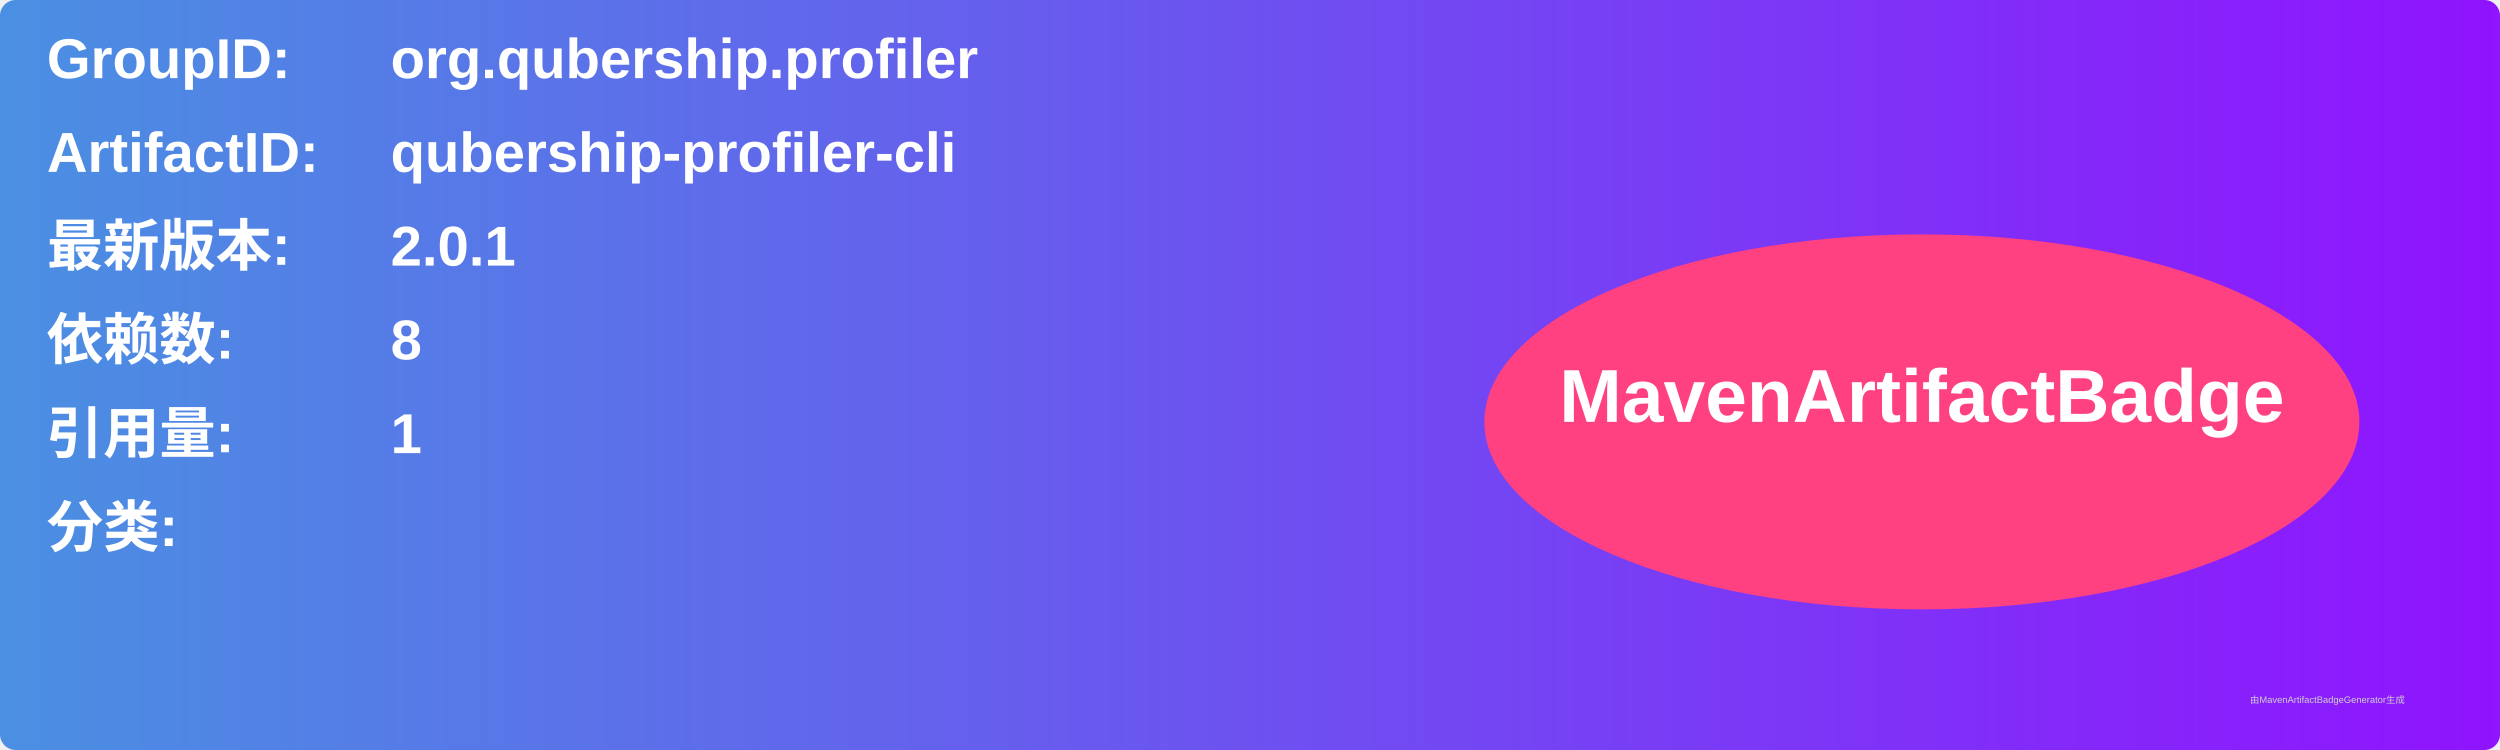
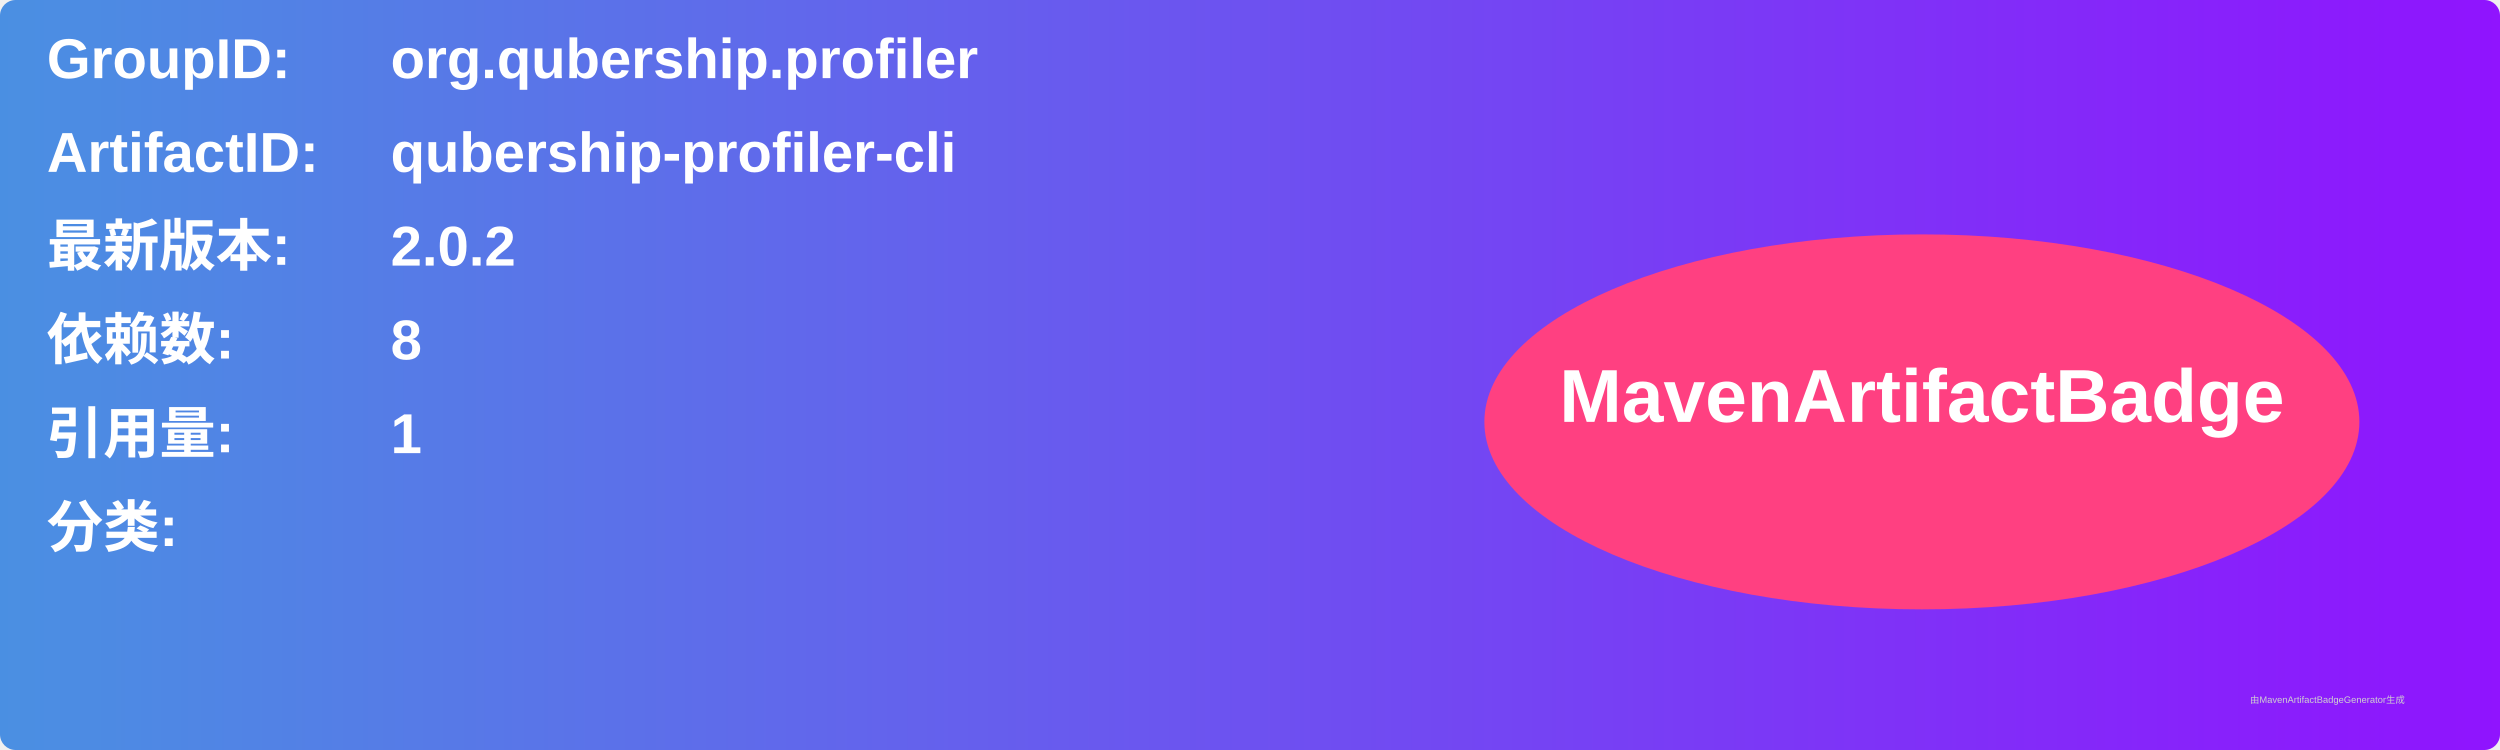
<svg xmlns="http://www.w3.org/2000/svg" width="800" height="240" viewBox="0 0 800 240">
  <linearGradient id="grad" x1="0%" y1="0%" x2="100%" y2="0%">
    <stop offset="0%" stop-color="#4a90e2" />
    <stop offset="100%" stop-color="#9013fe" />
  </linearGradient>
  <rect width="100%" height="100%" rx="5" ry="5" fill="url(#grad)" />
  <g transform="translate(15, 15)">
    <text x="0" y="10" font-family="Arial" font-size="18" fill="white" font-weight="bold" width="260">GroupID:</text>
    <text x="110" y="10" font-family="Arial" font-size="18" fill="white" font-weight="bold" width="460">org.qubership.profiler</text>
    <text x="0" y="40" font-family="Arial" font-size="18" fill="white" font-weight="bold" width="260">ArtifactID:</text>
    <text x="110" y="40" font-family="Arial" font-size="18" fill="white" font-weight="bold" width="460">qubership-profiler-cli</text>
    <text x="0" y="70" font-family="Arial" font-size="18" fill="white" font-weight="bold">最新版本:</text>
    <text x="110" y="70" font-family="Arial" font-size="18" fill="white" font-weight="bold">
-       <tspan font-weight="bold">2.0.1</tspan>
+       <tspan font-weight="bold">2.0.2</tspan>
    </text>
    <text x="0" y="100" font-family="Arial" font-size="18" fill="white" font-weight="bold">依赖数: </text>
    <text x="110" y="100" font-family="Arial" font-size="18" fill="white">
      <tspan font-weight="bold">8</tspan>
    </text>
    <text x="0" y="130" font-family="Arial" font-size="18" fill="white" font-weight="bold">引用量: </text>
    <text x="110" y="130" font-family="Arial" font-size="18" fill="white">
      <tspan font-weight="bold">1</tspan>
    </text>
    <text x="0" y="160" font-family="Arial" font-size="18" fill="white" font-weight="bold">分类:</text>
    <text x="10" y="190" font-family="Arial" font-size="10" fill="white">
      <tspan font-weight="bold" />
    </text>
    <ellipse cx="600" cy="120" rx="140" ry="60" fill="#ff4081" />
    <text x="600" y="120" text-anchor="middle" font-family="Arial" font-size="24" fill="white" font-weight="bold">MavenArtifactBadge</text>
  </g>
  <text x="720" y="225" font-family="Arial" font-size="3" fill="#d0d0d0">由MavenArtifactBadgeGenerator生成</text>
</svg>
